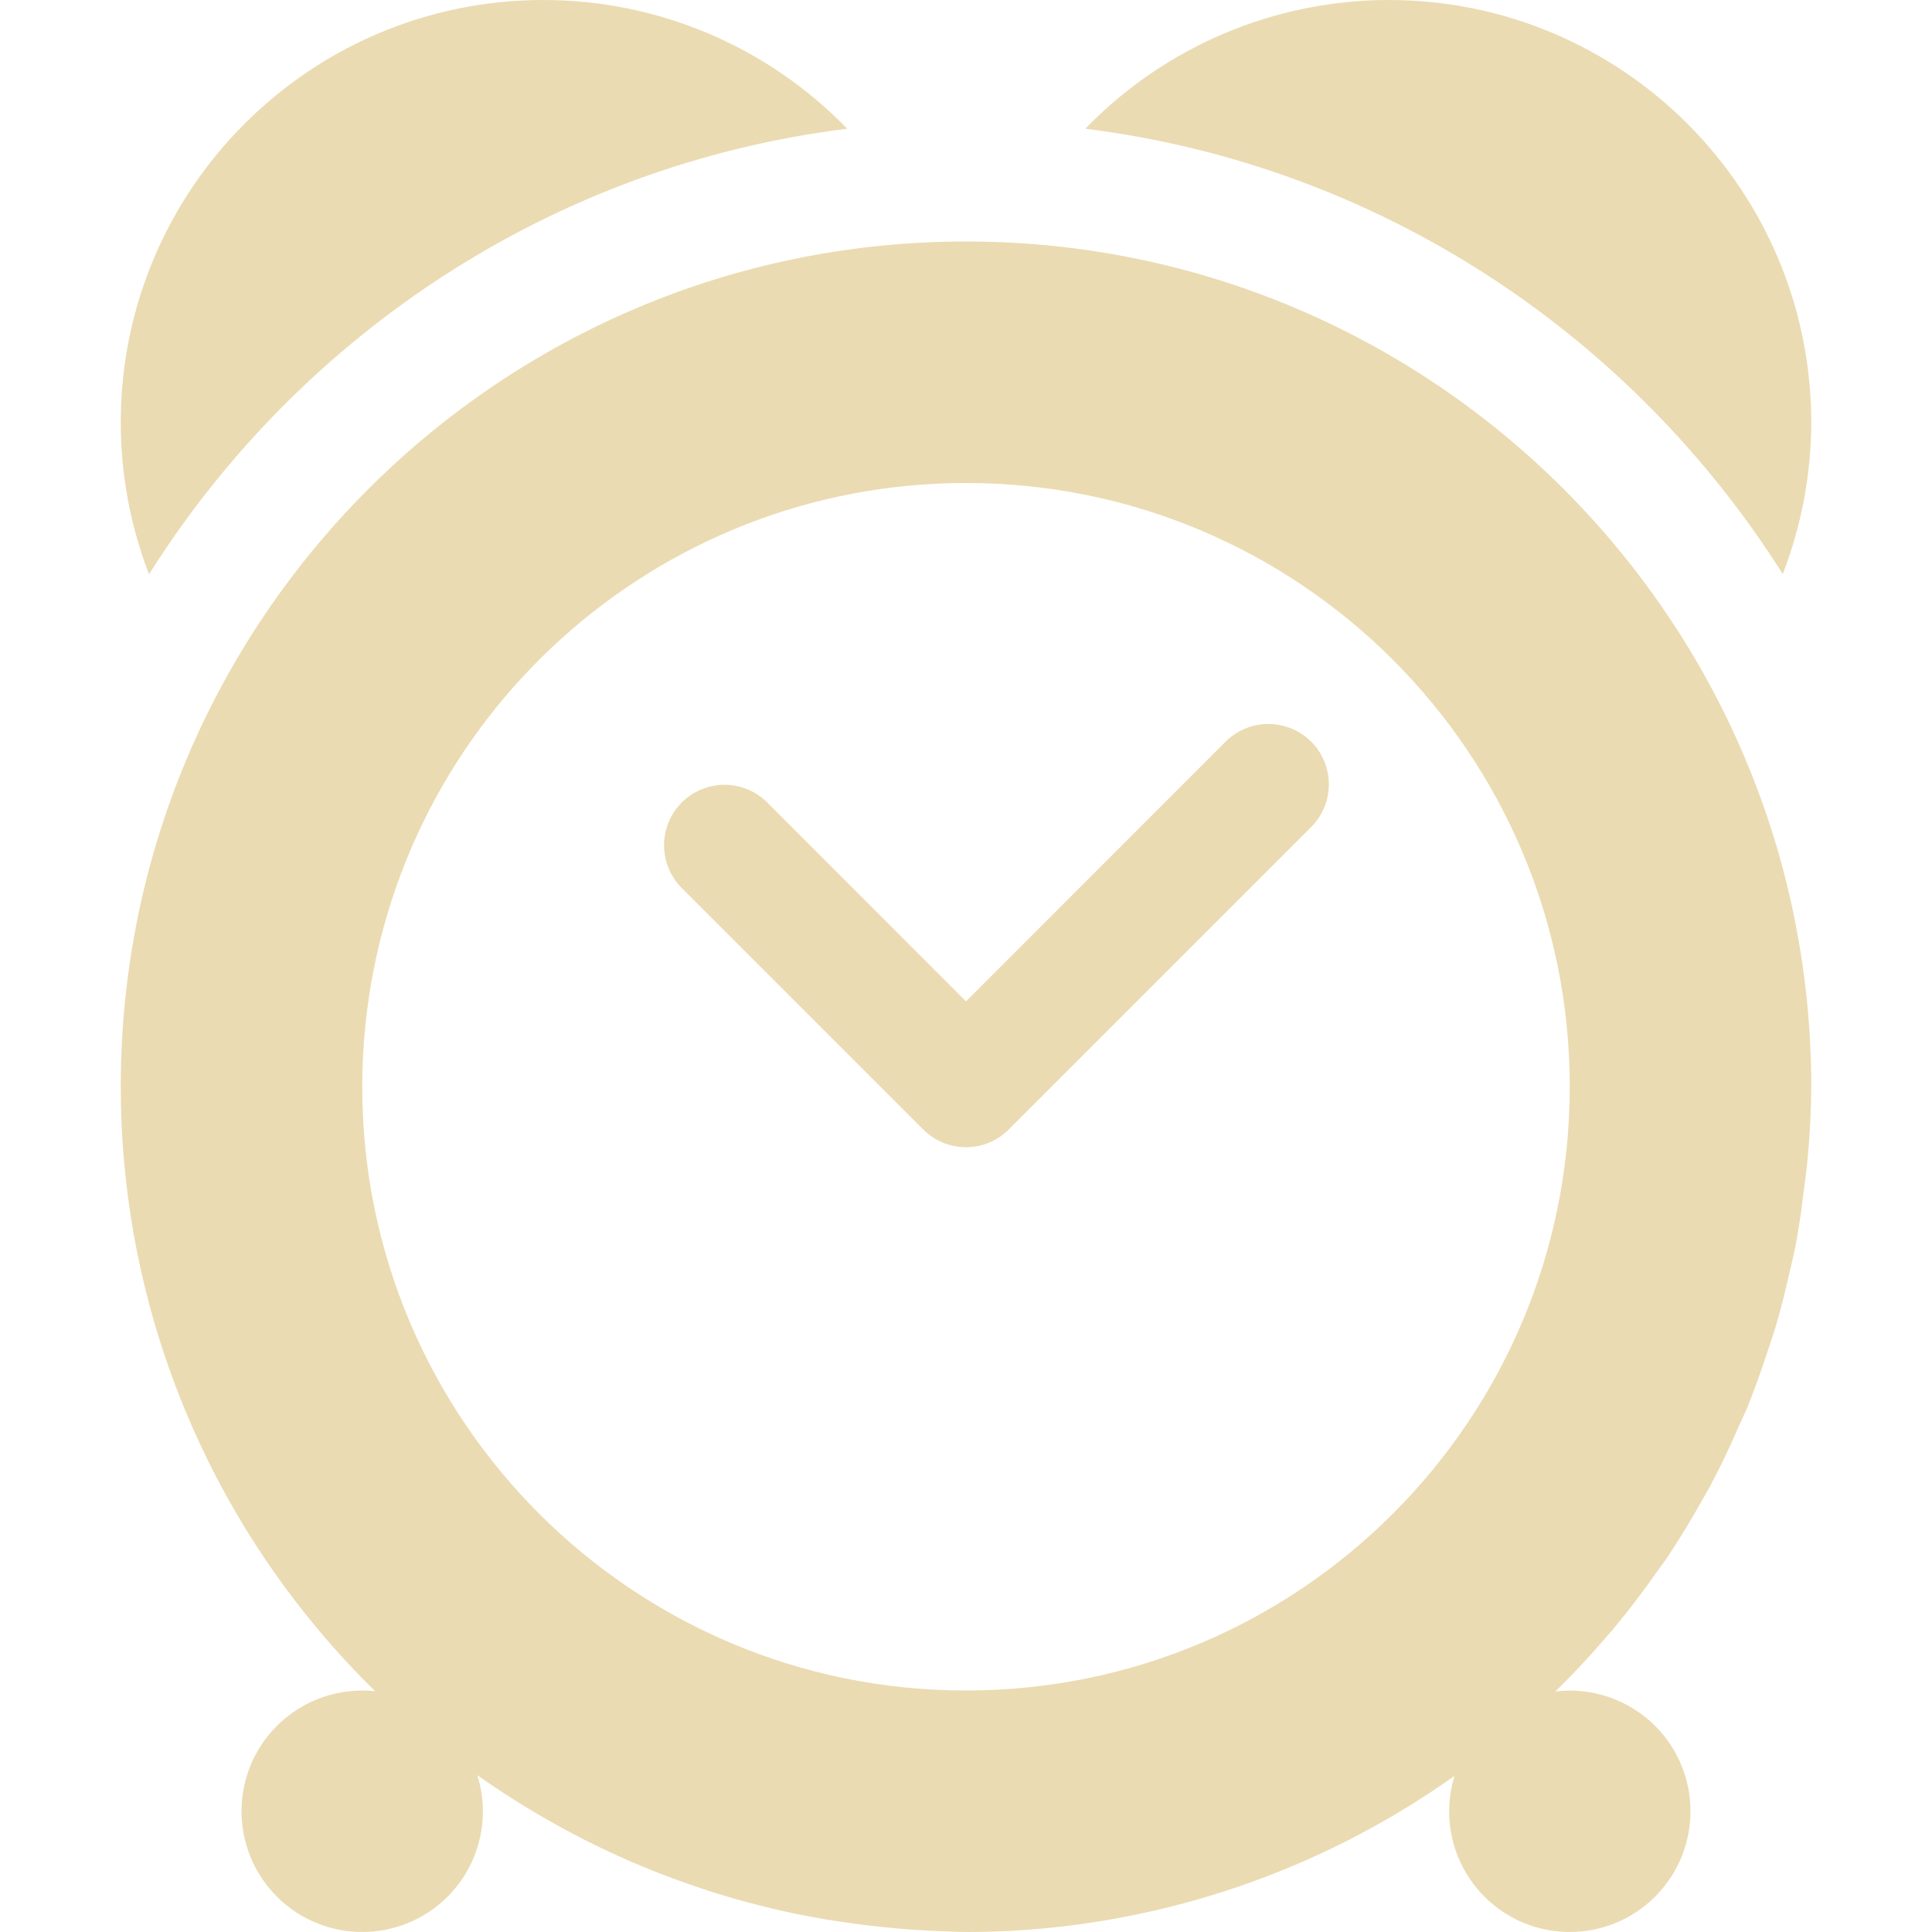
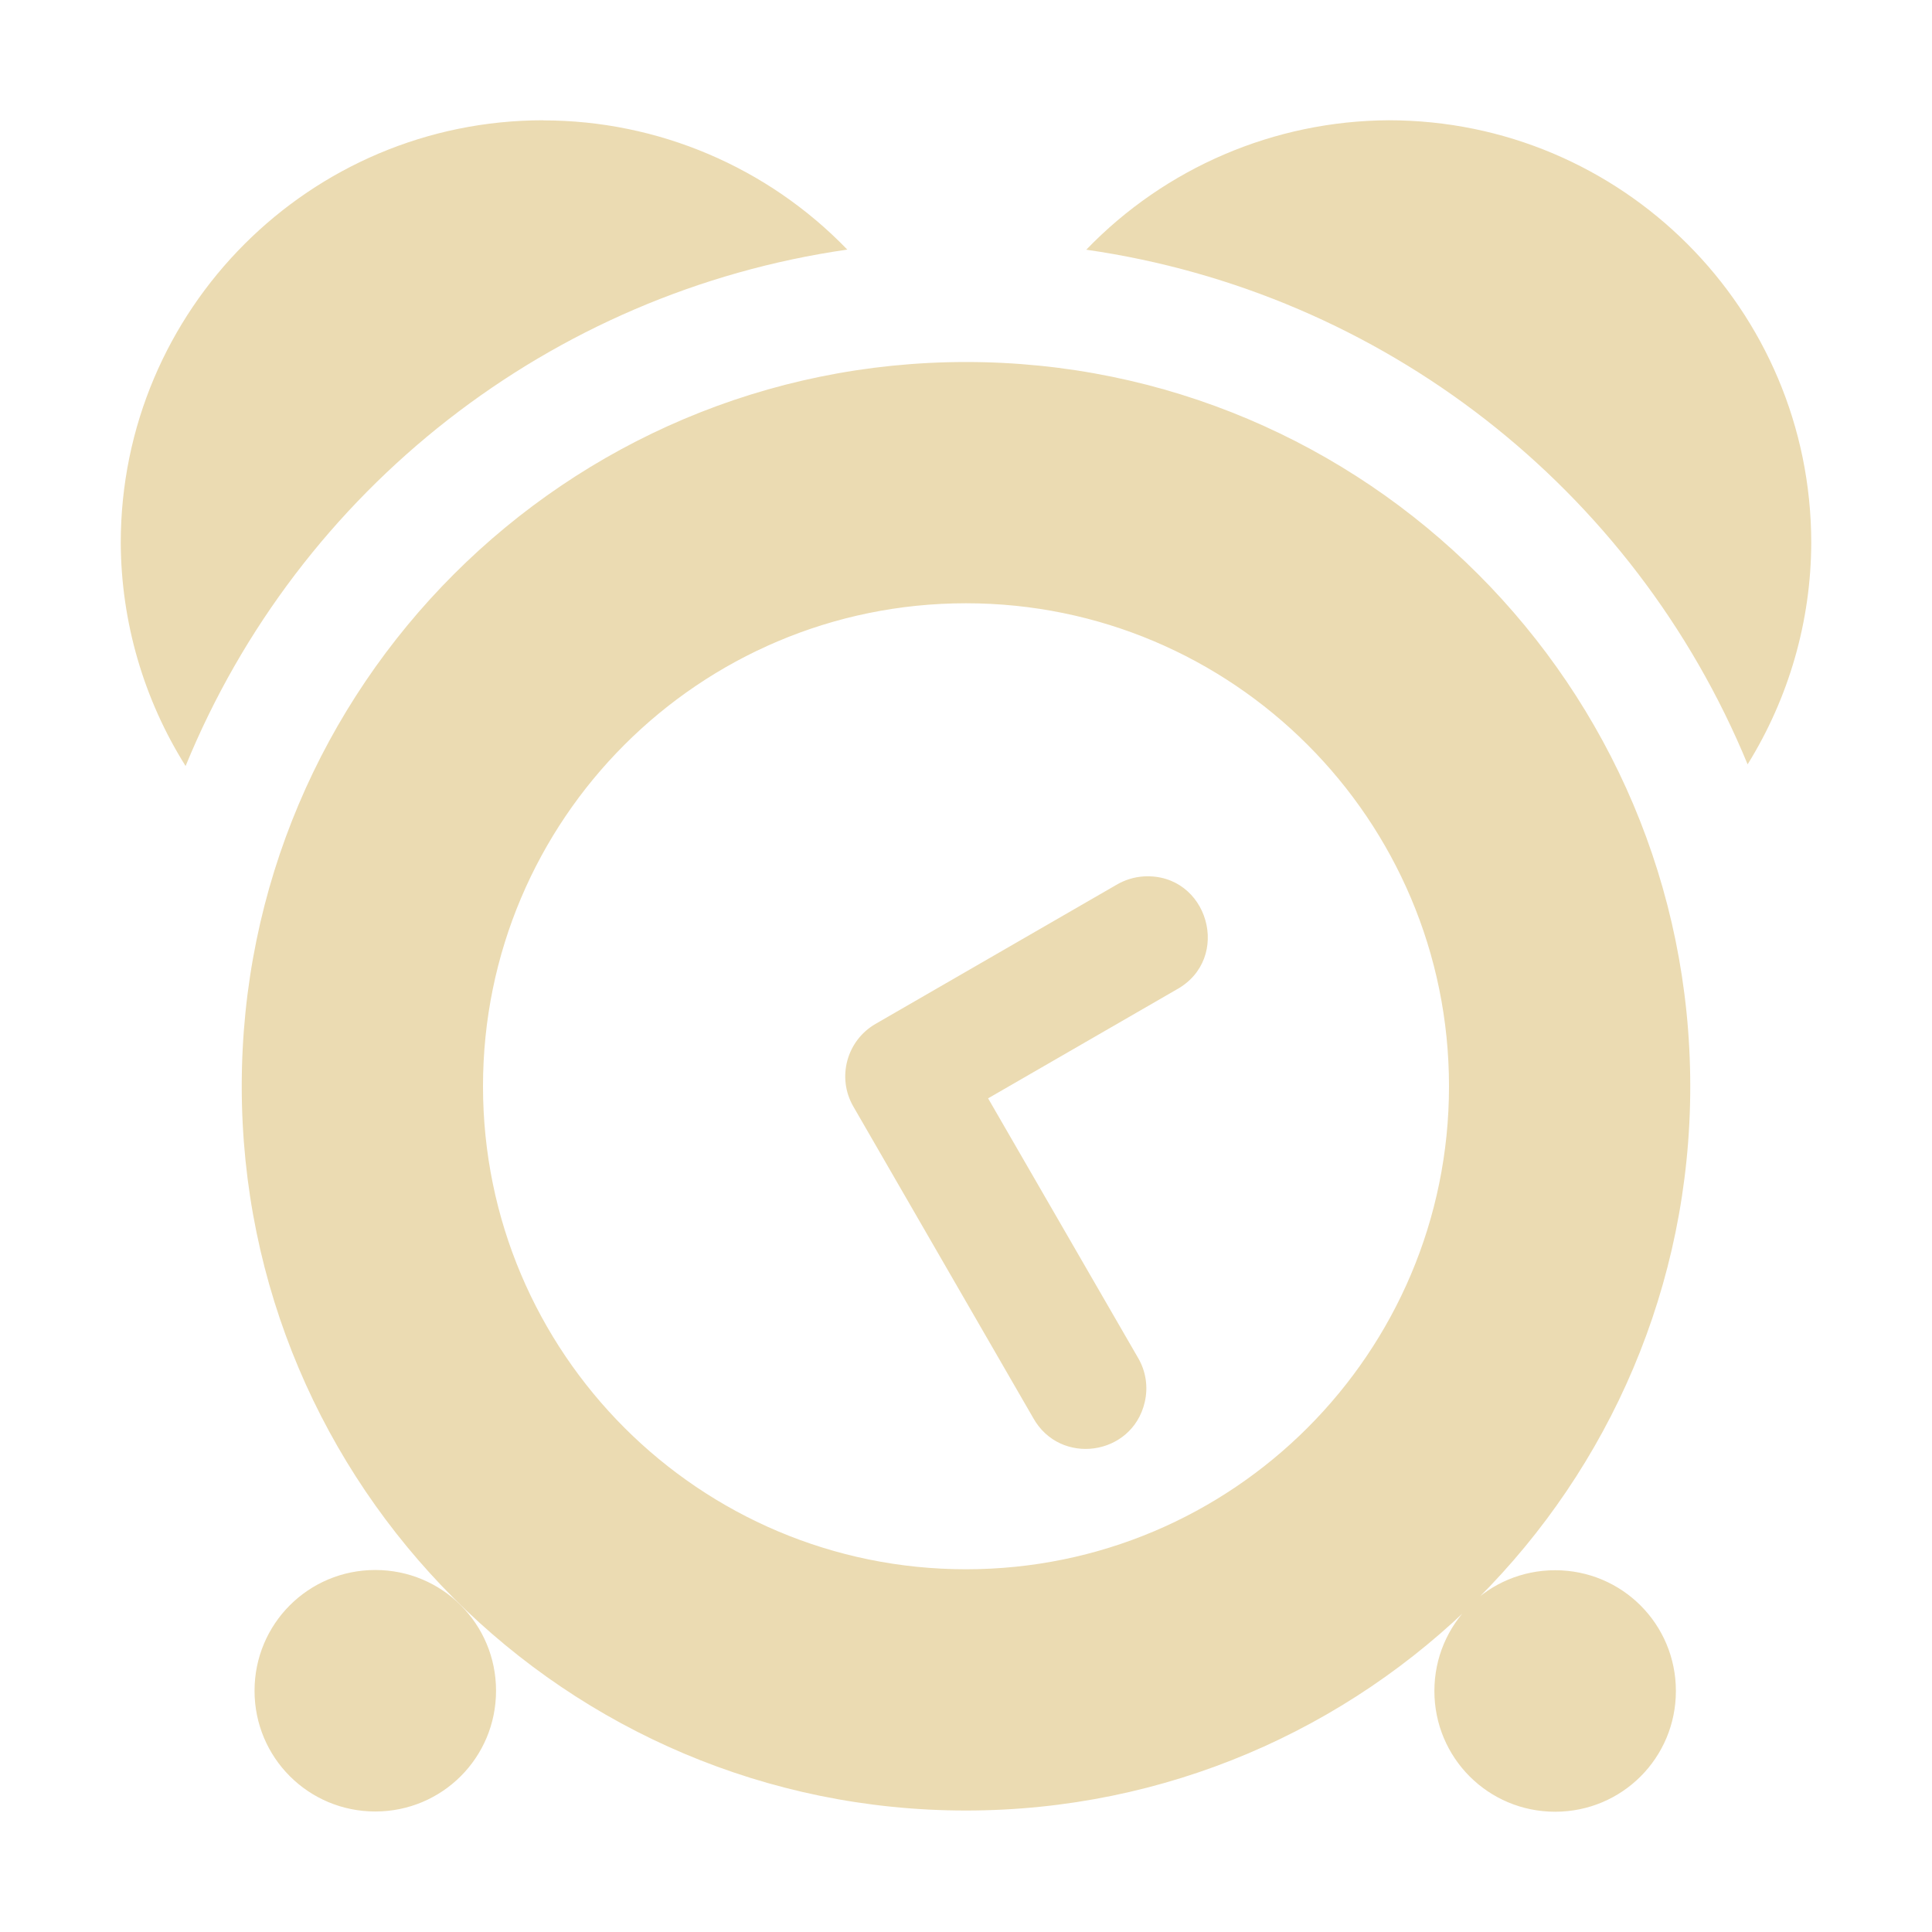
<svg xmlns="http://www.w3.org/2000/svg" width="16" height="16" version="1.1">
-   <path style="fill:#ebdbb2" d="M 4.5,0 A 3.5,3.5 0 0 0 1,3.5 3.5,3.5 0 0 0 1.234,4.756 C 2.486,2.769 4.582,1.368 7.016,1.066 A 3.5,3.5 0 0 0 4.5,0 Z M 11.5,0 A 3.5,3.5 0 0 0 8.988,1.066 C 11.42,1.369 13.512,2.77 14.764,4.754 A 3.5,3.5 0 0 0 15,3.5 3.5,3.5 0 0 0 11.5,0 Z M 8,2 A 7,7 0 0 0 1,9 7,7 0 0 0 2.647,13.51 7,7 0 0 0 3.107,14.006 1,1 0 0 0 2.293,14.293 1,1 0 0 0 2.293,15.707 1,1 0 0 0 3.707,15.707 1,1 0 0 0 3.953,14.701 7,7 0 0 0 4.543,15.076 7,7 0 0 0 5.139,15.379 7,7 0 0 0 5.195,15.404 7,7 0 0 0 5.732,15.613 7,7 0 0 0 5.902,15.67 7,7 0 0 0 6.391,15.805 7,7 0 0 0 6.584,15.848 7,7 0 0 0 7.068,15.93 7,7 0 0 0 7.293,15.957 7,7 0 0 0 7.814,15.994 7,7 0 0 0 8,16 7,7 0 0 0 8.699,15.965 7,7 0 0 0 12.023,14.723 7,7 0 0 0 12.045,14.709 1,1 0 0 0 12.293,15.707 1,1 0 0 0 13.707,15.707 1,1 0 0 0 13.707,14.293 1,1 0 0 0 12.881,14.008 7,7 0 0 0 13.326,13.529 7,7 0 0 0 13.357,13.496 7,7 0 0 0 13.369,13.48 7,7 0 0 0 13.738,12.994 7,7 0 0 0 13.797,12.914 7,7 0 0 0 14.092,12.432 7,7 0 0 0 14.164,12.305 7,7 0 0 0 14.4,11.812 7,7 0 0 0 14.465,11.67 7,7 0 0 0 14.633,11.207 7,7 0 0 0 14.705,10.988 7,7 0 0 0 14.818,10.547 7,7 0 0 0 14.871,10.312 7,7 0 0 0 14.938,9.863 7,7 0 0 0 14.969,9.609 7,7 0 0 0 15,9 7,7 0 0 0 8,2 Z M 8,4 A 5,5 0 0 1 13,9 5,5 0 0 1 8,14 5,5 0 0 1 3,9 5,5 0 0 1 3.025,8.5 5,5 0 0 1 8,4 Z M 10.49,5.996 A 0.5,0.5 0 0 0 10.146,6.146 L 8,8.293 6.354,6.646 A 0.5,0.5 0 1 0 5.646,7.354 L 7.646,9.354 A 0.5,0.5 0 0 0 8.354,9.354 L 10.854,6.854 A 0.5,0.5 0 0 0 10.49,5.996 Z" />
+   <defs>
+     <style id="current-color-scheme" type="text/css">.ColorScheme-Text { color:#ebdbb2; } .ColorScheme-Highlight { color:#458588; } .ColorScheme-NeutralText { color:#fe8019; } .ColorScheme-PositiveText { color:#689d6a; } .ColorScheme-NegativeText { color:#fb4934; }</style>
+   </defs>
+   <path class="ColorScheme-Text" d="m4.5 0.996c-1.933 0-3.5 1.567-3.5 3.5 0.003 0.654 0.189 1.294 0.537 1.848 0.94-2.296 3.025-3.924 5.48-4.277-0.659-0.683-1.568-1.07-2.518-1.07zm7 0c-0.945 0.005-1.848 0.391-2.504 1.072 2.451 0.352 4.533 1.973 5.477 4.262 0.342-0.551 0.525-1.186 0.527-1.834 0-1.933-1.567-3.5-3.5-3.5zm-3.5 2.002c-3.312 4.19e-4 -5.998 2.686-5.998 5.998 4.191e-4 3.312 2.686 5.998 5.998 5.998 3.312-4.18e-4 5.998-2.686 5.998-5.998-4.19e-4 -3.312-2.686-5.998-5.998-5.998zm0 1.998c2.209 0 4 1.791 4 4 0 2.209-1.791 4-4 4s-4-1.791-4-4c0-2.209 1.791-4 4-4zm1.473 2.262c-0.082 0.005-0.161 0.03-0.231 0.072l-1.992 1.15c-0.238 0.138-0.321 0.443-0.184 0.682l1.49 2.58c0.222 0.4 0.82 0.316 0.924-0.129 0.03-0.126 0.01-0.259-0.057-0.371l-1.24-2.146 1.559-0.9c0.467-0.256 0.263-0.968-0.27-0.938zm-6.365 5.744c-0.554 0-1 0.446-1 1 0 0.554 0.446 1 1 1 0.554 0 1-0.446 1-1 0-0.554-0.446-1-1-1zm9.771 2e-3c-0.554 1e-6 -1 0.446-1 1 0 0.554 0.446 1 1 1 0.554 0 1-0.446 1-1 0-0.554-0.446-1-1-1z" fill="currentColor" />
</svg>
